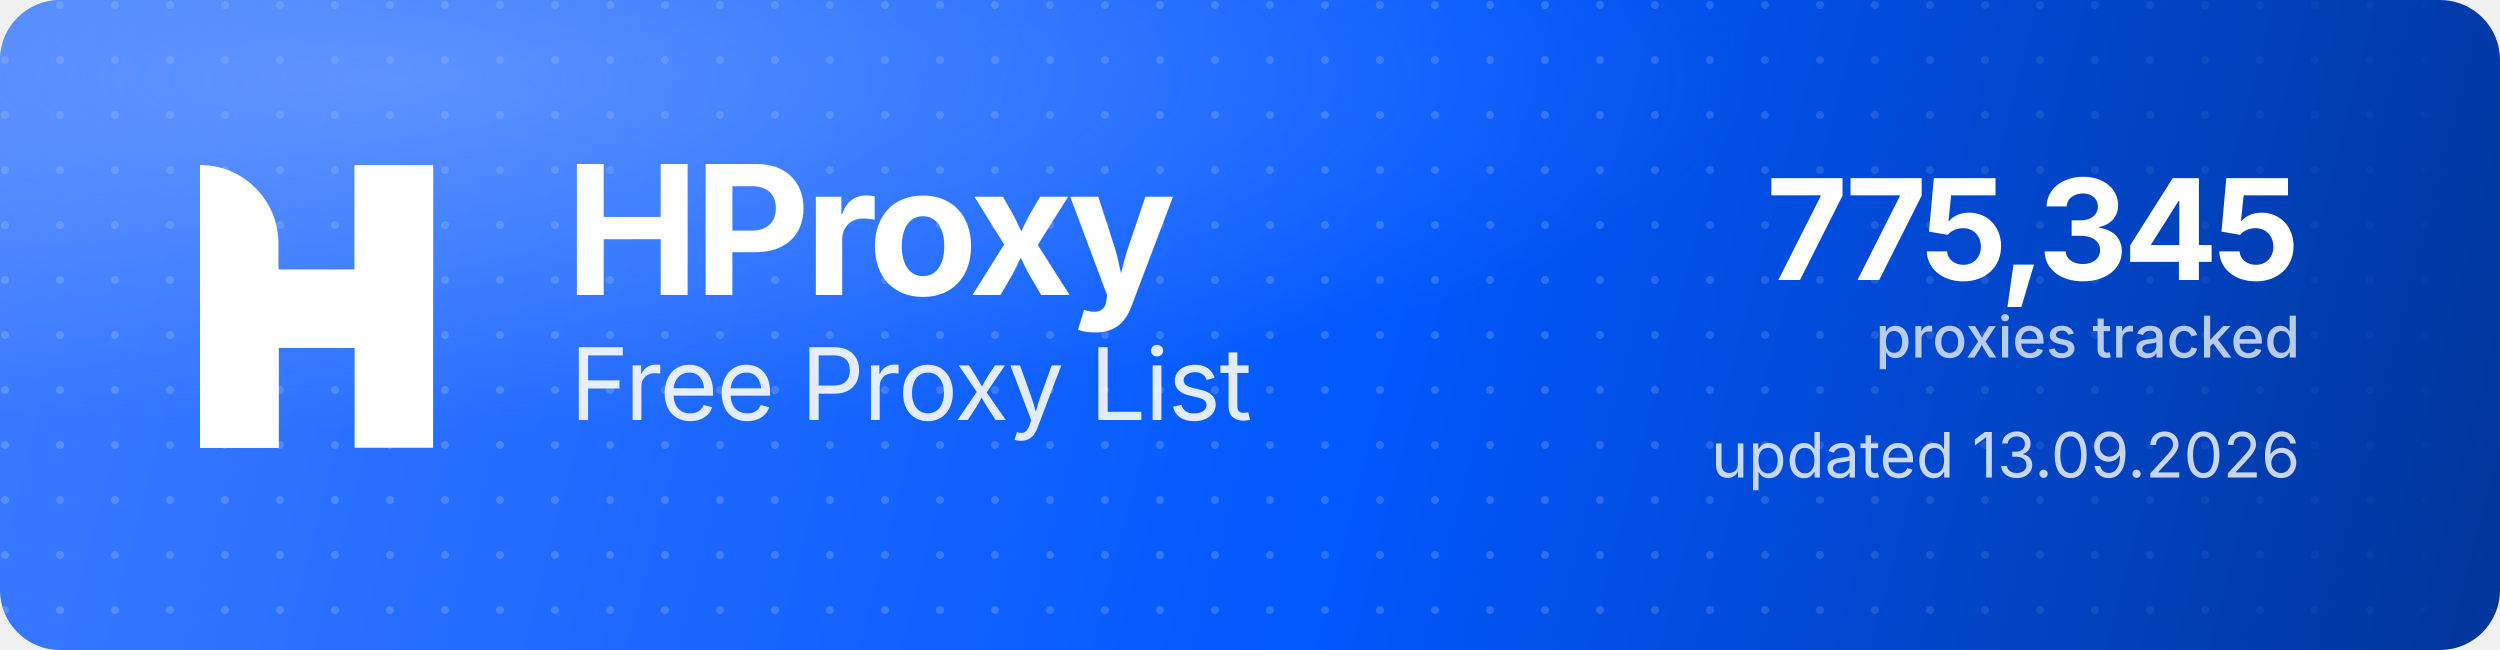
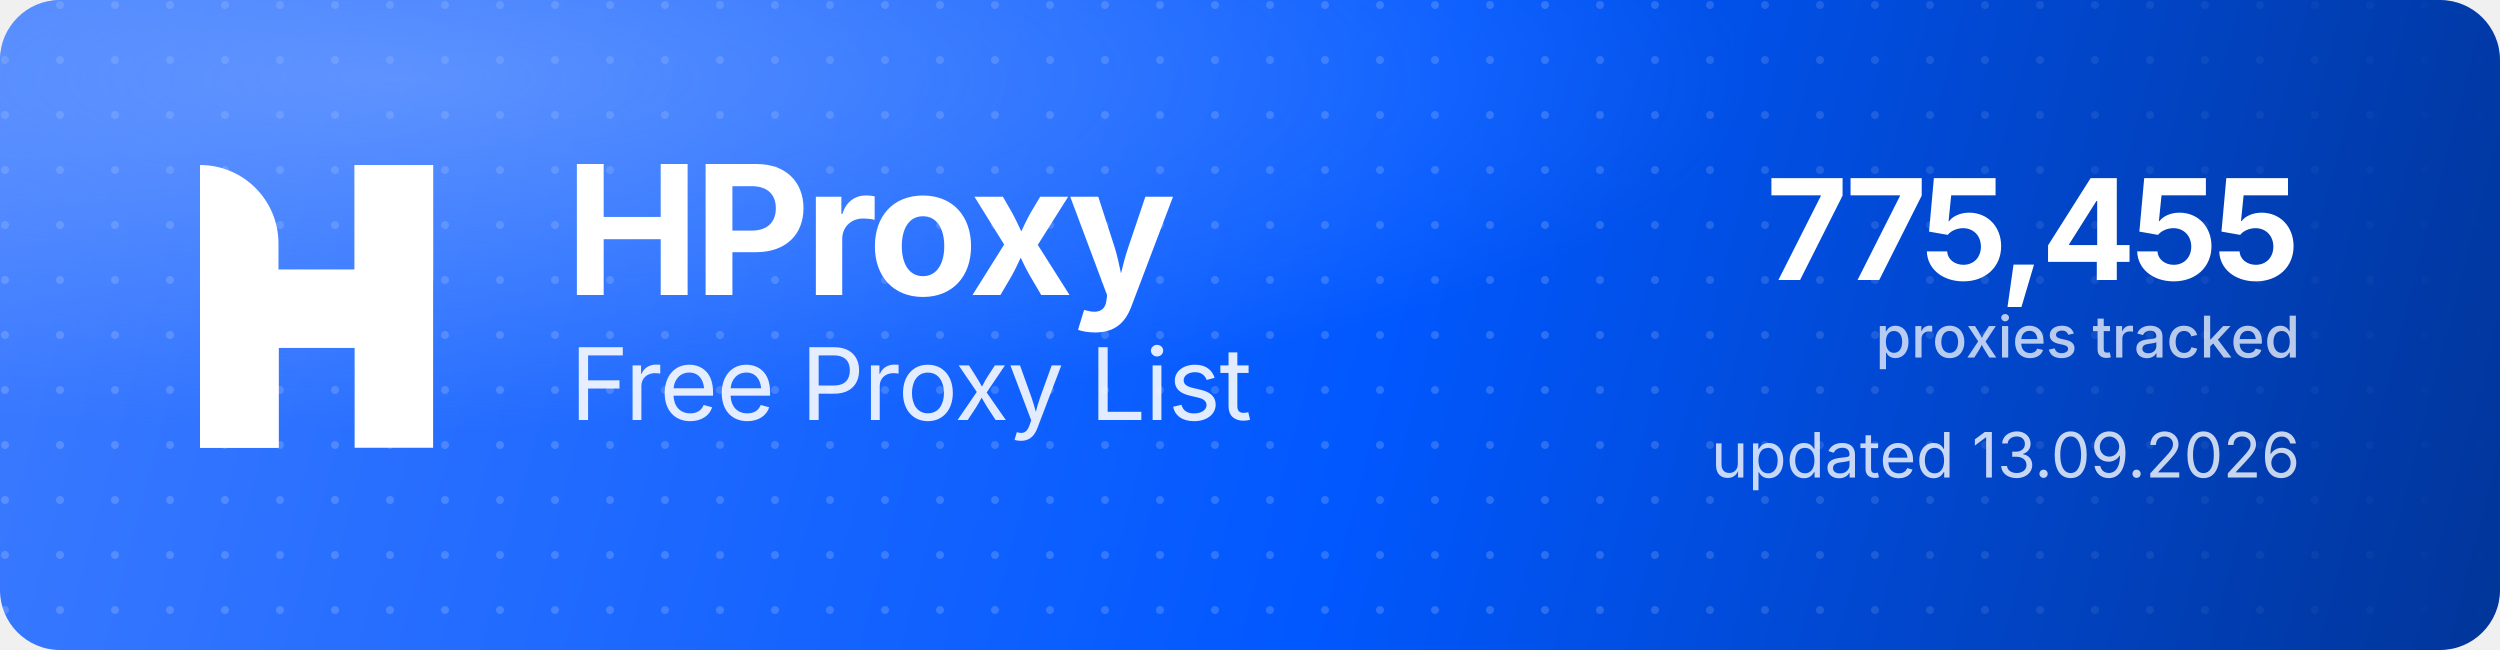
<svg xmlns="http://www.w3.org/2000/svg" width="1000" height="260" viewBox="0 0 1000 260" role="img" aria-label="HProxy Free Proxy List">
  <defs>
    <linearGradient id="hp-bg" x1="0" y1="0" x2="1000" y2="260" gradientUnits="userSpaceOnUse">
      <stop offset="0" stop-color="#3D7BFF" />
      <stop offset="0.55" stop-color="#0158FF" />
      <stop offset="1" stop-color="#013599" />
    </linearGradient>
    <radialGradient id="hp-glow" cx="0.16" cy="0.12" r="0.9">
      <stop offset="0" stop-color="#8FB4FF" stop-opacity="0.5" />
      <stop offset="0.6" stop-color="#8FB4FF" stop-opacity="0" />
    </radialGradient>
    <pattern id="hp-dots" width="22" height="22" patternUnits="userSpaceOnUse">
      <circle cx="2" cy="2" r="1.6" fill="#FFFFFF" fill-opacity="0.17" />
    </pattern>
    <linearGradient id="hp-dot-fade" x1="0" y1="0" x2="1000" y2="0" gradientUnits="userSpaceOnUse">
      <stop offset="0" stop-color="#FFFFFF" stop-opacity="1" />
      <stop offset="0.62" stop-color="#FFFFFF" stop-opacity="1" />
      <stop offset="1" stop-color="#FFFFFF" stop-opacity="0" />
    </linearGradient>
    <mask id="hp-dot-mask">
      <rect width="1000" height="260" fill="url(#hp-dot-fade)" />
    </mask>
  </defs>
  <rect width="1000" height="260" rx="24" fill="url(#hp-bg)" />
  <rect width="1000" height="260" rx="24" fill="url(#hp-dots)" mask="url(#hp-dot-mask)" />
  <rect width="1000" height="260" rx="24" fill="url(#hp-glow)" />
  <g transform="translate(80,66) scale(4.35)" fill="#FFFFFF">
    <path d="M0 0V0C3.985 0 7.216 3.231 7.216 7.216V26H0V0Z" />
    <rect x="14.219" width="7.216" height="26" />
    <path d="M7.235 26H0V15.971C0 12.455 2.851 9.604 6.367 9.604H14.22V0H21.437V10.453C21.437 13.97 18.586 16.82 15.069 16.82H7.235V26Z" />
  </g>
  <text x="226" y="118" font-family="'Geist','Inter','Segoe UI',system-ui,-apple-system,Helvetica,Arial,sans-serif" font-size="72" font-weight="700" letter-spacing="-2.3" fill="#FFFFFF">HProxy</text>
  <text x="228" y="168" font-family="'Geist','Inter','Segoe UI',system-ui,-apple-system,Helvetica,Arial,sans-serif" font-size="40" font-weight="400" letter-spacing="-0.5" fill="#FFFFFF" fill-opacity="0.88">Free Proxy List</text>
-   <text x="920" y="112" text-anchor="end" font-family="'Geist','Inter','Segoe UI',system-ui,-apple-system,Helvetica,Arial,sans-serif" font-size="56" font-weight="700" letter-spacing="-2" fill="#FFFFFF">775,345</text>
+   <text x="920" y="112" text-anchor="end" font-family="'Geist','Inter','Segoe UI',system-ui,-apple-system,Helvetica,Arial,sans-serif" font-size="56" font-weight="700" letter-spacing="-2" fill="#FFFFFF">775,455</text>
  <text x="920" y="143" text-anchor="end" font-family="'Geist','Inter','Segoe UI',system-ui,-apple-system,Helvetica,Arial,sans-serif" font-size="23" font-weight="500" fill="#FFFFFF" fill-opacity="0.72">proxies tracked</text>
  <text x="920" y="191" text-anchor="end" font-family="'Geist','Inter','Segoe UI',system-ui,-apple-system,Helvetica,Arial,sans-serif" font-size="25" font-weight="400" fill="#FFFFFF" fill-opacity="0.78">updated 13.09.2026</text>
</svg>
